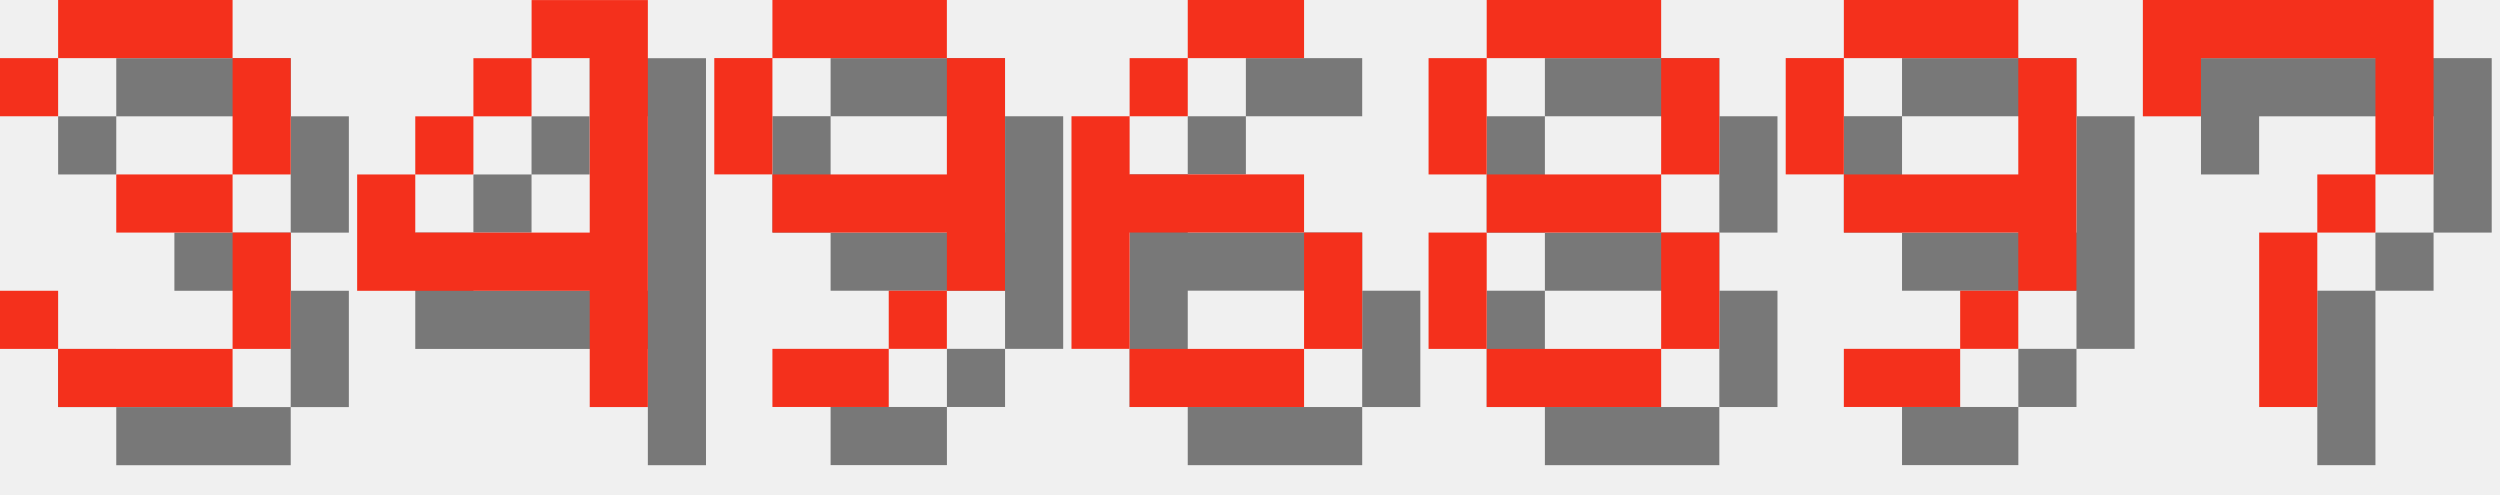
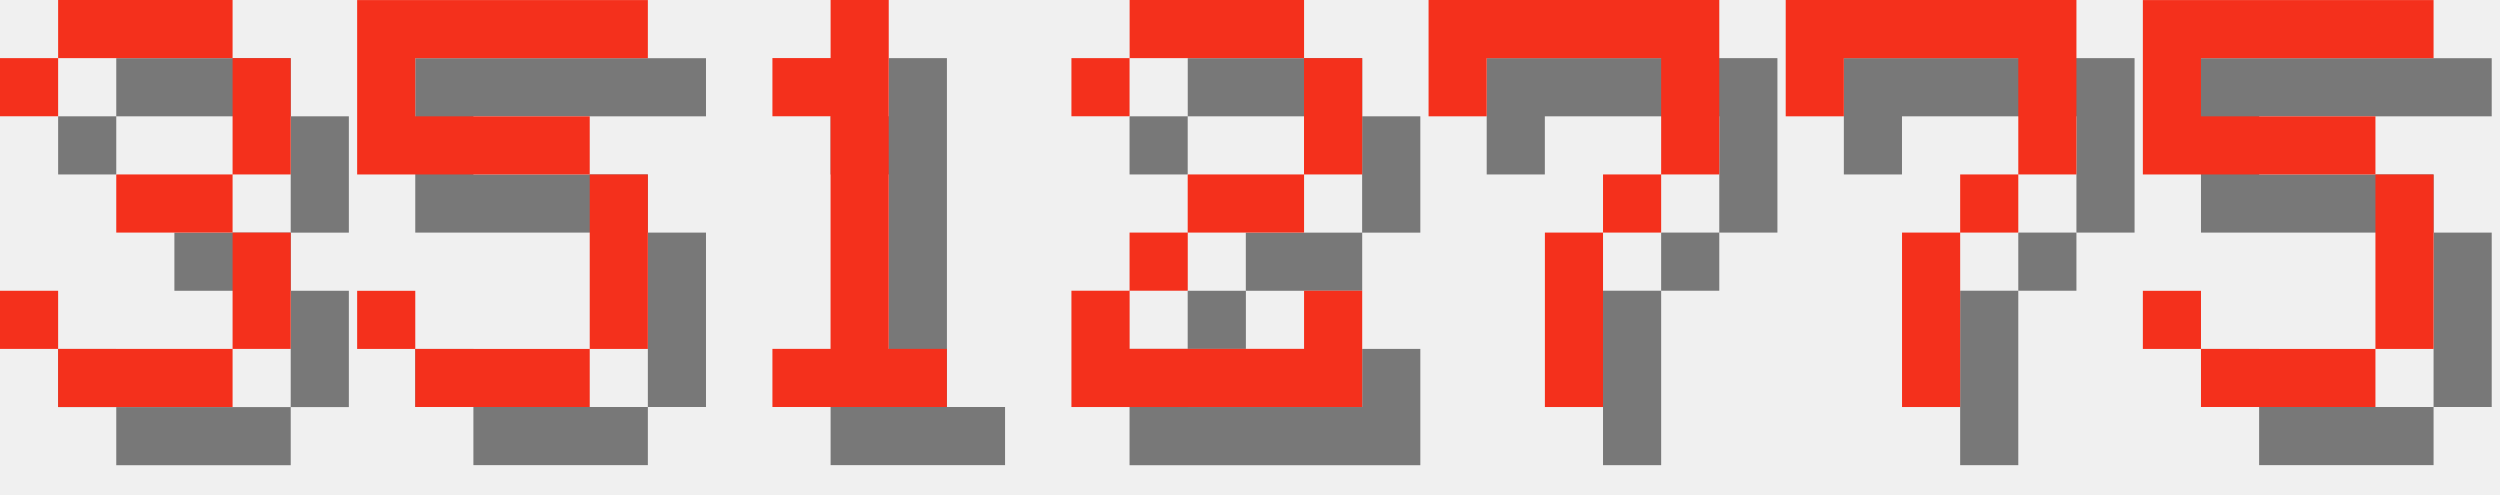
<svg xmlns="http://www.w3.org/2000/svg" version="1.1" width="182.0" height="36">
  <style>
        .text-foreground {
            fill: #F4301C;
        }
        .text-shadow {
            fill: #000000;
            fill-opacity: 0.5;
        }
    </style>
  <g class="digit" id="digit_3" transform="translate(0.0, 0), scale(4)">
    <path id="digit_3_shadow" class="text-shadow" d="m1.058 2.117v1.058h1.058v-1.058h3.175v2.117h-2.117v1.058h2.117v2.117h-3.175v-1.058h-1.058v1.058h1.058v1.058h3.175v-1.058h1.058v-2.117h-1.058v-1.058h1.058v-2.117h-1.058v-1.058h-3.175v1.058h-1.058z" fill-opacity=".5" style="paint-order:stroke fill markers" />
    <path id="digit_3_fg" class="text-foreground" d="m0 1.058v1.058h1.058v-1.058h3.175v2.117h-2.117v1.058h2.117v2.117h-3.175v-1.058h-1.058v1.058h1.058v1.058h3.175v-1.058h1.058v-2.117h-1.058v-1.058h1.058v-2.117h-1.058v-1.058h-3.175v1.058h-1.058z" fill="#fff" style="paint-order:stroke fill markers" />
  </g>
-   <g class="digit" id="digit_4" transform="translate(26.0, 0), scale(4)">
-     <path id="digit_4_shadow" class="text-shadow" d="m4.233 1.058v1.058h1.058v3.175h-3.175v-1.058h-1.058v2.117h4.233v2.117h1.058v-7.408h-2.117zm-2.117 3.175h1.058v-1.058h-1.058v1.058zm1.058-1.058h1.058v-1.058h-1.058v1.058z" fill-opacity=".5" style="paint-order:stroke fill markers" />
-     <path id="digit_4_fg" class="text-foreground" d="m3.175 0v1.058h1.058v3.175h-3.175v-1.058h-1.058v2.117h4.233v2.117h1.058v-7.408h-2.117zm-2.117 3.175h1.058v-1.058h-1.058v1.058zm1.058-1.058h1.058v-1.058h-1.058v1.058z" fill="#fff" style="paint-order:stroke fill markers" />
+   <g class="digit" id="digit_5" transform="translate(26.0, 0), scale(4)">
+     <path id="digit_5_shadow" class="text-shadow" d="m1.058 1.058v3.175h4.233v3.175h-3.175v-1.058h-1.058v1.058h1.058v1.058h3.175v-1.058h1.058v-3.175h-1.058v-1.058h-3.175v-1.058h4.233v-1.058h-5.292z" fill-opacity=".5" style="paint-order:stroke fill markers" />
+     <path id="digit_5_fg" class="text-foreground" d="m0 0v3.175h4.233v3.175h-3.175v-1.058h-1.058v1.058h1.058v1.058h3.175v-1.058h1.058v-3.175h-1.058v-1.058h-3.175v-1.058h4.233v-1.058h-5.292z" fill="#fff" style="paint-order:stroke fill markers" />
  </g>
-   <g class="digit" id="digit_9" transform="translate(52.0, 0), scale(4)">
-     <path id="digit_9_shadow" class="text-shadow" d="m2.117 1.058v1.058h3.175v-1.058h-3.175zm3.175 1.058v2.117h-3.175v1.058h3.175v1.058h1.058v-4.233h-1.058zm0 4.233h-1.058v1.058h1.058v-1.058zm-1.058 1.058h-2.117v1.058h2.117v-1.058zm-2.117-3.175v-2.117h-1.058v2.117h1.058z" fill-opacity=".5" style="paint-order:stroke fill markers" />
-     <path id="digit_9_fg" class="text-foreground" d="m1.058 0v1.058h3.175v-1.058h-3.175zm3.175 1.058v2.117h-3.175v1.058h3.175v1.058h1.058v-4.233h-1.058zm0 4.233h-1.058v1.058h1.058v-1.058zm-1.058 1.058h-2.117v1.058h2.117v-1.058zm-2.117-3.175v-2.117h-1.058v2.117h1.058z" fill="#fff" style="paint-order:stroke fill markers" />
+   <g class="digit" id="digit_1" transform="translate(52.0, 0), scale(4)">
+     <path id="digit_1_shadow" class="text-shadow" d="m2.117 2.117v1.058h1.058v4.233h-1.058v1.058h3.175v-1.058h-1.058v-6.35h-1.058v1.058h-1.058z" fill-opacity=".5" style="paint-order:stroke fill markers" />
+     <path id="digit_1_fg" class="text-foreground" d="m1.058 1.058v1.058h1.058v4.233h-1.058v1.058h3.175v-1.058h-1.058v-6.35h-1.058v1.058h-1.058z" fill="#fff" style="paint-order:stroke fill markers" />
  </g>
-   <g class="digit" id="digit_6" transform="translate(78.0, 0), scale(4)">
-     <path id="digit_6_shadow" class="text-shadow" d="m3.175 1.058v1.058h2.117v-1.058h-2.117zm0 1.058h-1.058v1.058h1.058v-1.058zm-1.058 1.058h-1.058v4.233h1.058v-2.117h3.175v-1.058h-3.175v-1.058zm3.175 2.117v2.117h1.058v-2.117h-1.058zm0 2.117h-3.175v1.058h3.175v-1.058z" fill-opacity=".5" style="paint-order:stroke fill markers" />
-     <path id="digit_6_fg" class="text-foreground" d="m2.117 0v1.058h2.117v-1.058h-2.117zm0 1.058h-1.058v1.058h1.058v-1.058zm-1.058 1.058h-1.058v4.233h1.058v-2.117h3.175v-1.058h-3.175v-1.058zm3.175 2.117v2.117h1.058v-2.117h-1.058zm0 2.117h-3.175v1.058h3.175v-1.058z" fill="#fff" style="paint-order:stroke fill markers" />
+   <g class="digit" id="digit_2" transform="translate(78.0, 0), scale(4)">
+     <path id="digit_2_shadow" class="text-shadow" d="m1.058 2.117v1.058h1.058v-1.058h3.175v2.117h-2.117v1.058h-1.058v1.058h-1.058v2.117h5.292v-2.117h-1.058v1.058h-3.175v-1.058h1.058v-1.058h2.117v-1.058h1.058v-2.117h-1.058v-1.058h-3.175v1.058h-1.058z" fill-opacity=".5" style="paint-order:stroke fill markers" />
+     <path id="digit_2_fg" class="text-foreground" d="m0 1.058v1.058h1.058v-1.058h3.175v2.117h-2.117v1.058h-1.058v1.058h-1.058v2.117h5.292v-2.117h-1.058v1.058h-3.175v-1.058h1.058v-1.058h2.117v-1.058h1.058v-2.117h-1.058v-1.058h-3.175v1.058h-1.058z" fill="#fff" style="paint-order:stroke fill markers" />
  </g>
-   <g class="digit" id="digit_8" transform="translate(104.0, 0), scale(4)">
-     <path id="digit_8_shadow" class="text-shadow" d="m2.117 1.058v1.058h3.175v-1.058h-3.175zm3.175 1.058v2.117h1.058v-2.117h-1.058zm0 2.117h-3.175v1.058h3.175v-1.058zm0 1.058v2.117h1.058v-2.117h-1.058zm0 2.117h-3.175v1.058h3.175v-1.058zm-3.175 0v-2.117h-1.058v2.117h1.058zm0-3.175v-2.117h-1.058v2.117h1.058z" fill-opacity=".5" style="paint-order:stroke fill markers" />
-     <path id="digit_8_fg" class="text-foreground" d="m1.058 0v1.058h3.175v-1.058h-3.175zm3.175 1.058v2.117h1.058v-2.117h-1.058zm0 2.117h-3.175v1.058h3.175v-1.058zm0 1.058v2.117h1.058v-2.117h-1.058zm0 2.117h-3.175v1.058h3.175v-1.058zm-3.175 0v-2.117h-1.058v2.117h1.058zm0-3.175v-2.117h-1.058v2.117h1.058z" fill="#fff" style="paint-order:stroke fill markers" />
-   </g>
-   <g class="digit" id="digit_9" transform="translate(130.0, 0), scale(4)">
-     <path id="digit_9_shadow" class="text-shadow" d="m2.117 1.058v1.058h3.175v-1.058h-3.175zm3.175 1.058v2.117h-3.175v1.058h3.175v1.058h1.058v-4.233h-1.058zm0 4.233h-1.058v1.058h1.058v-1.058zm-1.058 1.058h-2.117v1.058h2.117v-1.058zm-2.117-3.175v-2.117h-1.058v2.117h1.058z" fill-opacity=".5" style="paint-order:stroke fill markers" />
-     <path id="digit_9_fg" class="text-foreground" d="m1.058 0v1.058h3.175v-1.058h-3.175zm3.175 1.058v2.117h-3.175v1.058h3.175v1.058h1.058v-4.233h-1.058zm0 4.233h-1.058v1.058h1.058v-1.058zm-1.058 1.058h-2.117v1.058h2.117v-1.058zm-2.117-3.175v-2.117h-1.058v2.117h1.058z" fill="#fff" style="paint-order:stroke fill markers" />
-   </g>
-   <g class="digit" id="digit_7" transform="translate(156.0, 0), scale(4)">
+   <g class="digit" id="digit_7" transform="translate(104.0, 0), scale(4)">
    <path id="digit_7_shadow" class="text-shadow" d="m1.058 1.058 2e-6 2.117h1.058v-1.058h3.175v1.058l2e-7 1.058h-1.058v1.058h-1.058l4e-7 3.175 1.058 1e-7v-3.175h1.058v-1.058h1.058l5e-7 -1.058v-2.117z" fill-opacity=".5" style="paint-order:stroke fill markers" />
    <path id="digit_7_fg" class="text-foreground" d="m0 0 2e-6 2.117h1.058v-1.058h3.175v1.058l2e-7 1.058h-1.058v1.058h-1.058l4e-7 3.175 1.058 1e-7v-3.175h1.058v-1.058h1.058l5e-7 -1.058v-2.117z" fill="#fff" style="paint-order:stroke fill markers" />
  </g>
+   <g class="digit" id="digit_7" transform="translate(130.0, 0), scale(4)">
+     <path id="digit_7_shadow" class="text-shadow" d="m1.058 1.058 2e-6 2.117h1.058v-1.058h3.175v1.058l2e-7 1.058h-1.058v1.058h-1.058l4e-7 3.175 1.058 1e-7v-3.175h1.058v-1.058h1.058l5e-7 -1.058v-2.117z" fill-opacity=".5" style="paint-order:stroke fill markers" />
+     <path id="digit_7_fg" class="text-foreground" d="m0 0 2e-6 2.117h1.058v-1.058h3.175v1.058l2e-7 1.058h-1.058v1.058h-1.058l4e-7 3.175 1.058 1e-7v-3.175h1.058v-1.058h1.058l5e-7 -1.058v-2.117z" fill="#fff" style="paint-order:stroke fill markers" />
+   </g>
+   <g class="digit" id="digit_5" transform="translate(156.0, 0), scale(4)">
+     <path id="digit_5_shadow" class="text-shadow" d="m1.058 1.058v3.175h4.233v3.175h-3.175v-1.058h-1.058v1.058h1.058v1.058h3.175v-1.058h1.058v-3.175h-1.058v-1.058h-3.175v-1.058h4.233v-1.058h-5.292z" fill-opacity=".5" style="paint-order:stroke fill markers" />
+     <path id="digit_5_fg" class="text-foreground" d="m0 0v3.175h4.233v3.175h-3.175v-1.058h-1.058v1.058h1.058v1.058h3.175v-1.058h1.058v-3.175h-1.058v-1.058h-3.175v-1.058h4.233v-1.058h-5.292z" fill="#fff" style="paint-order:stroke fill markers" />
+   </g>
</svg>
